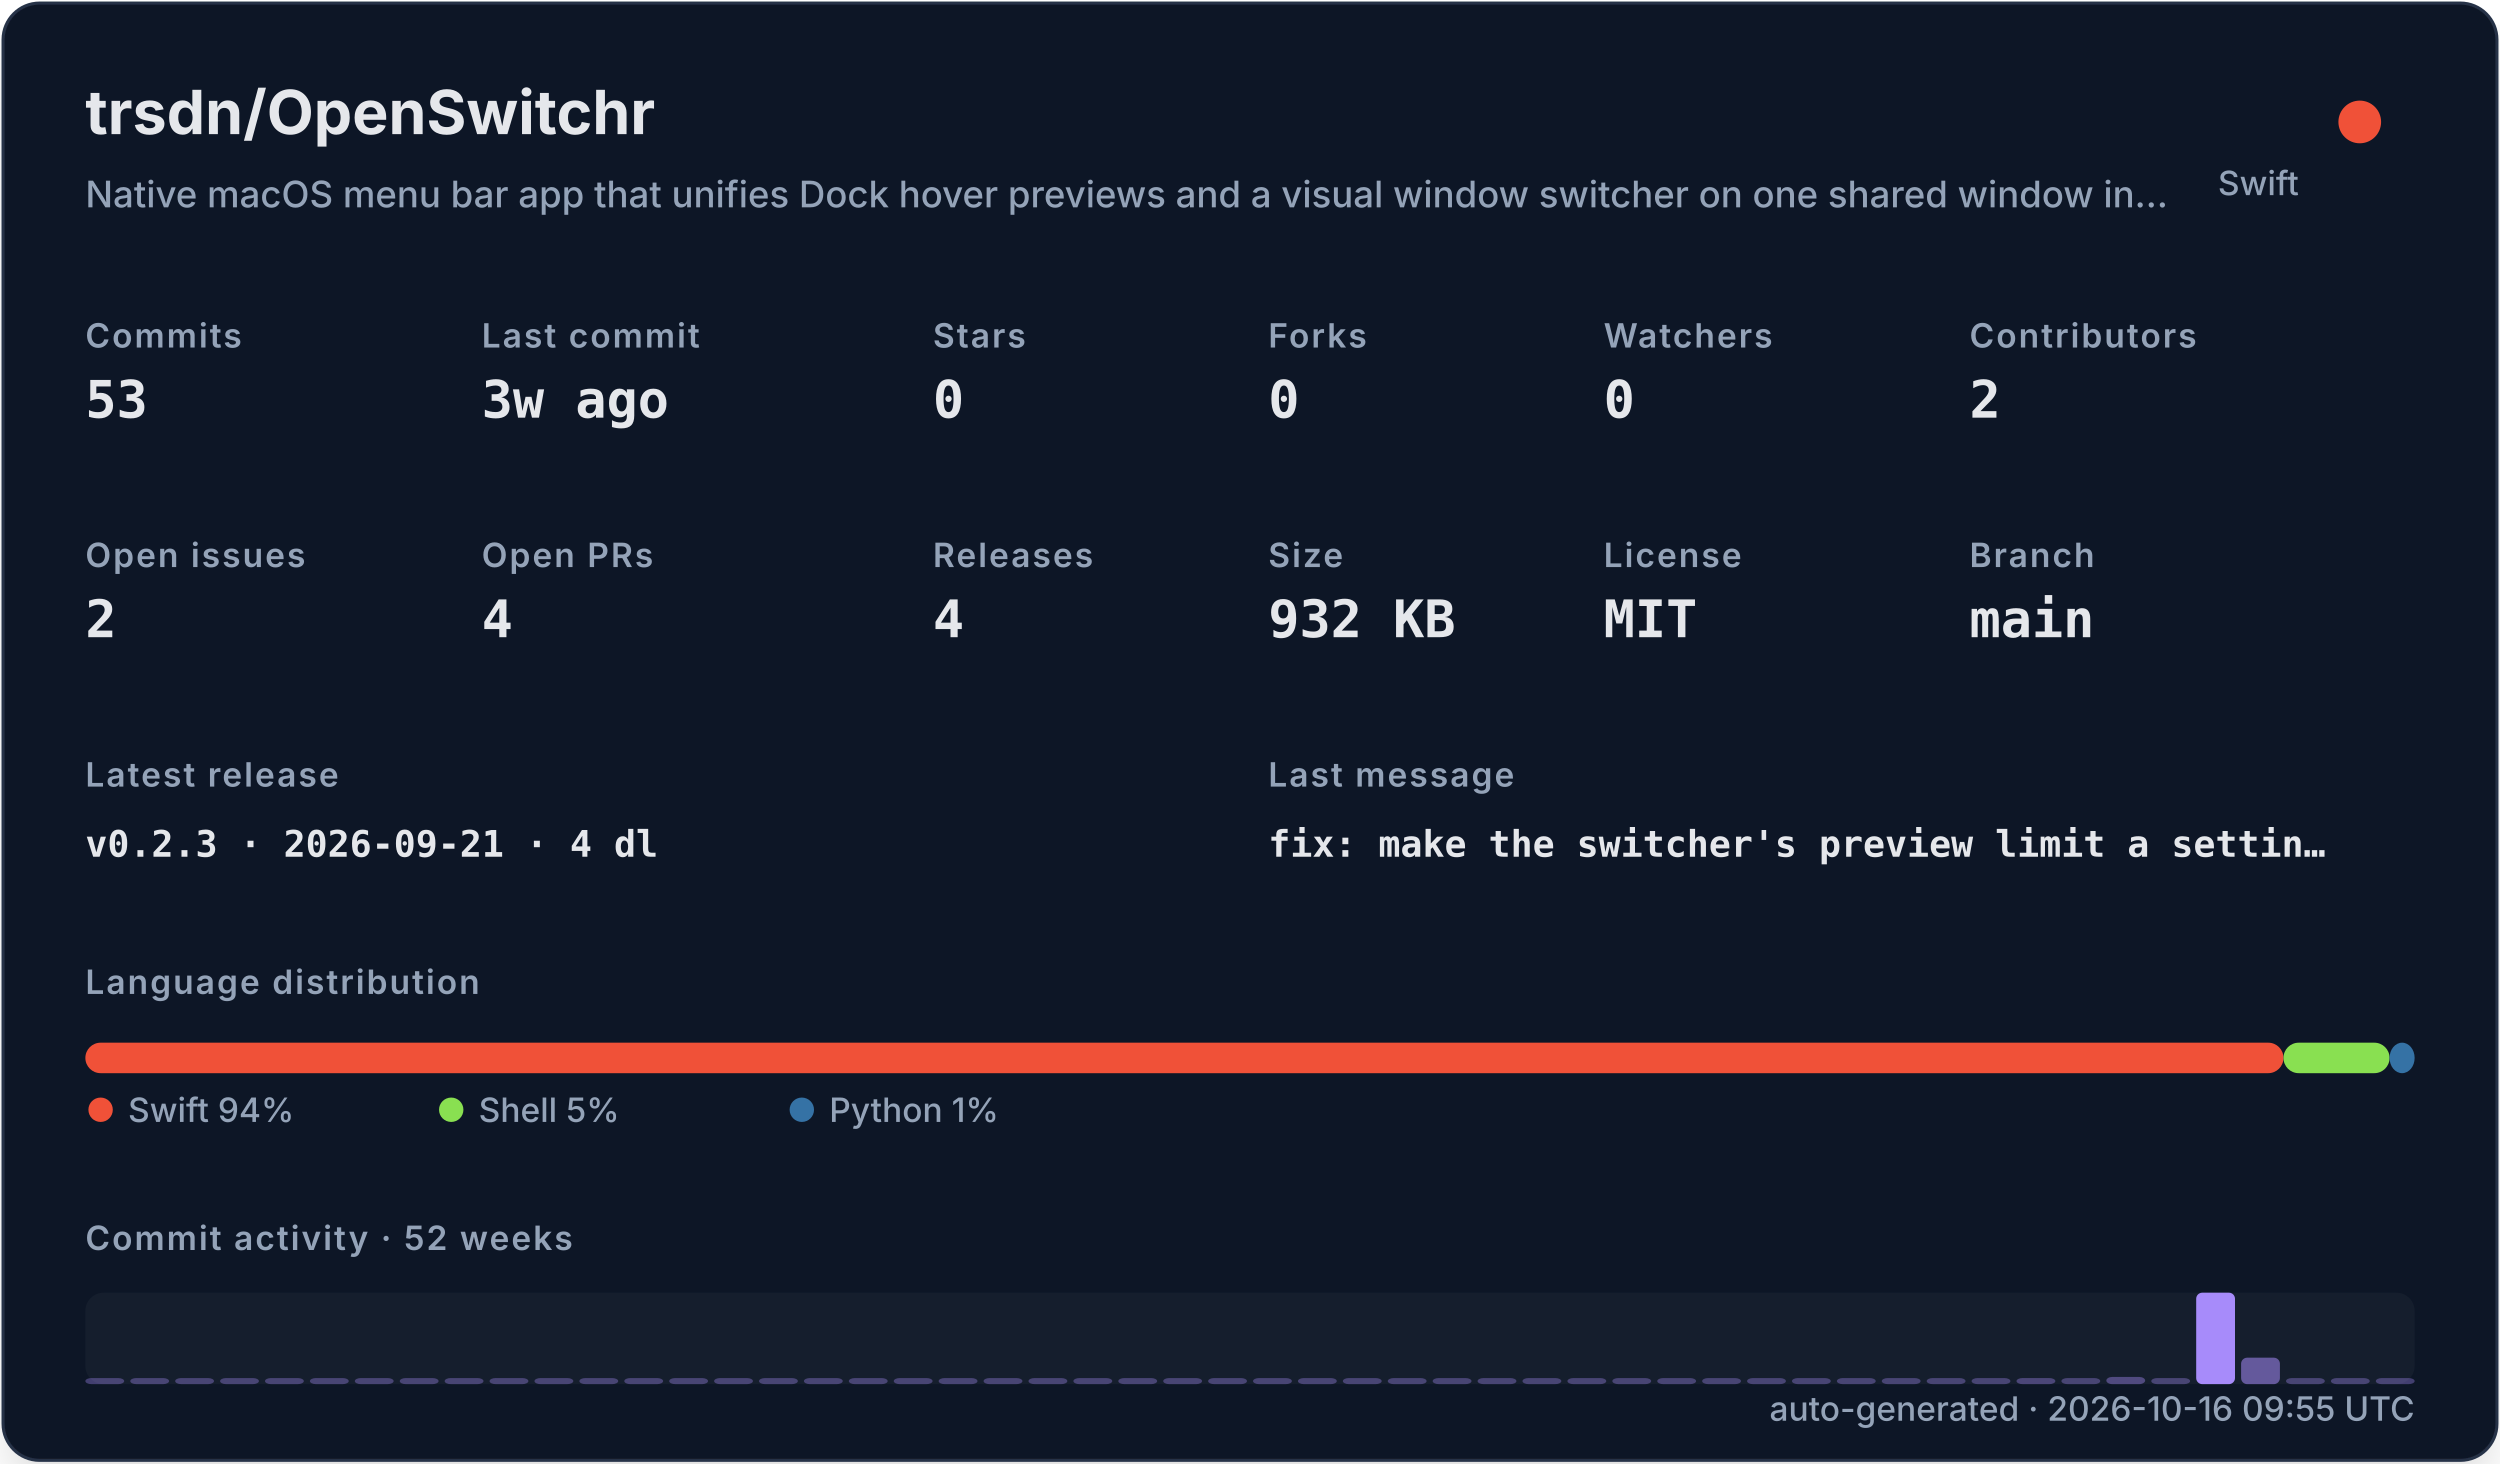
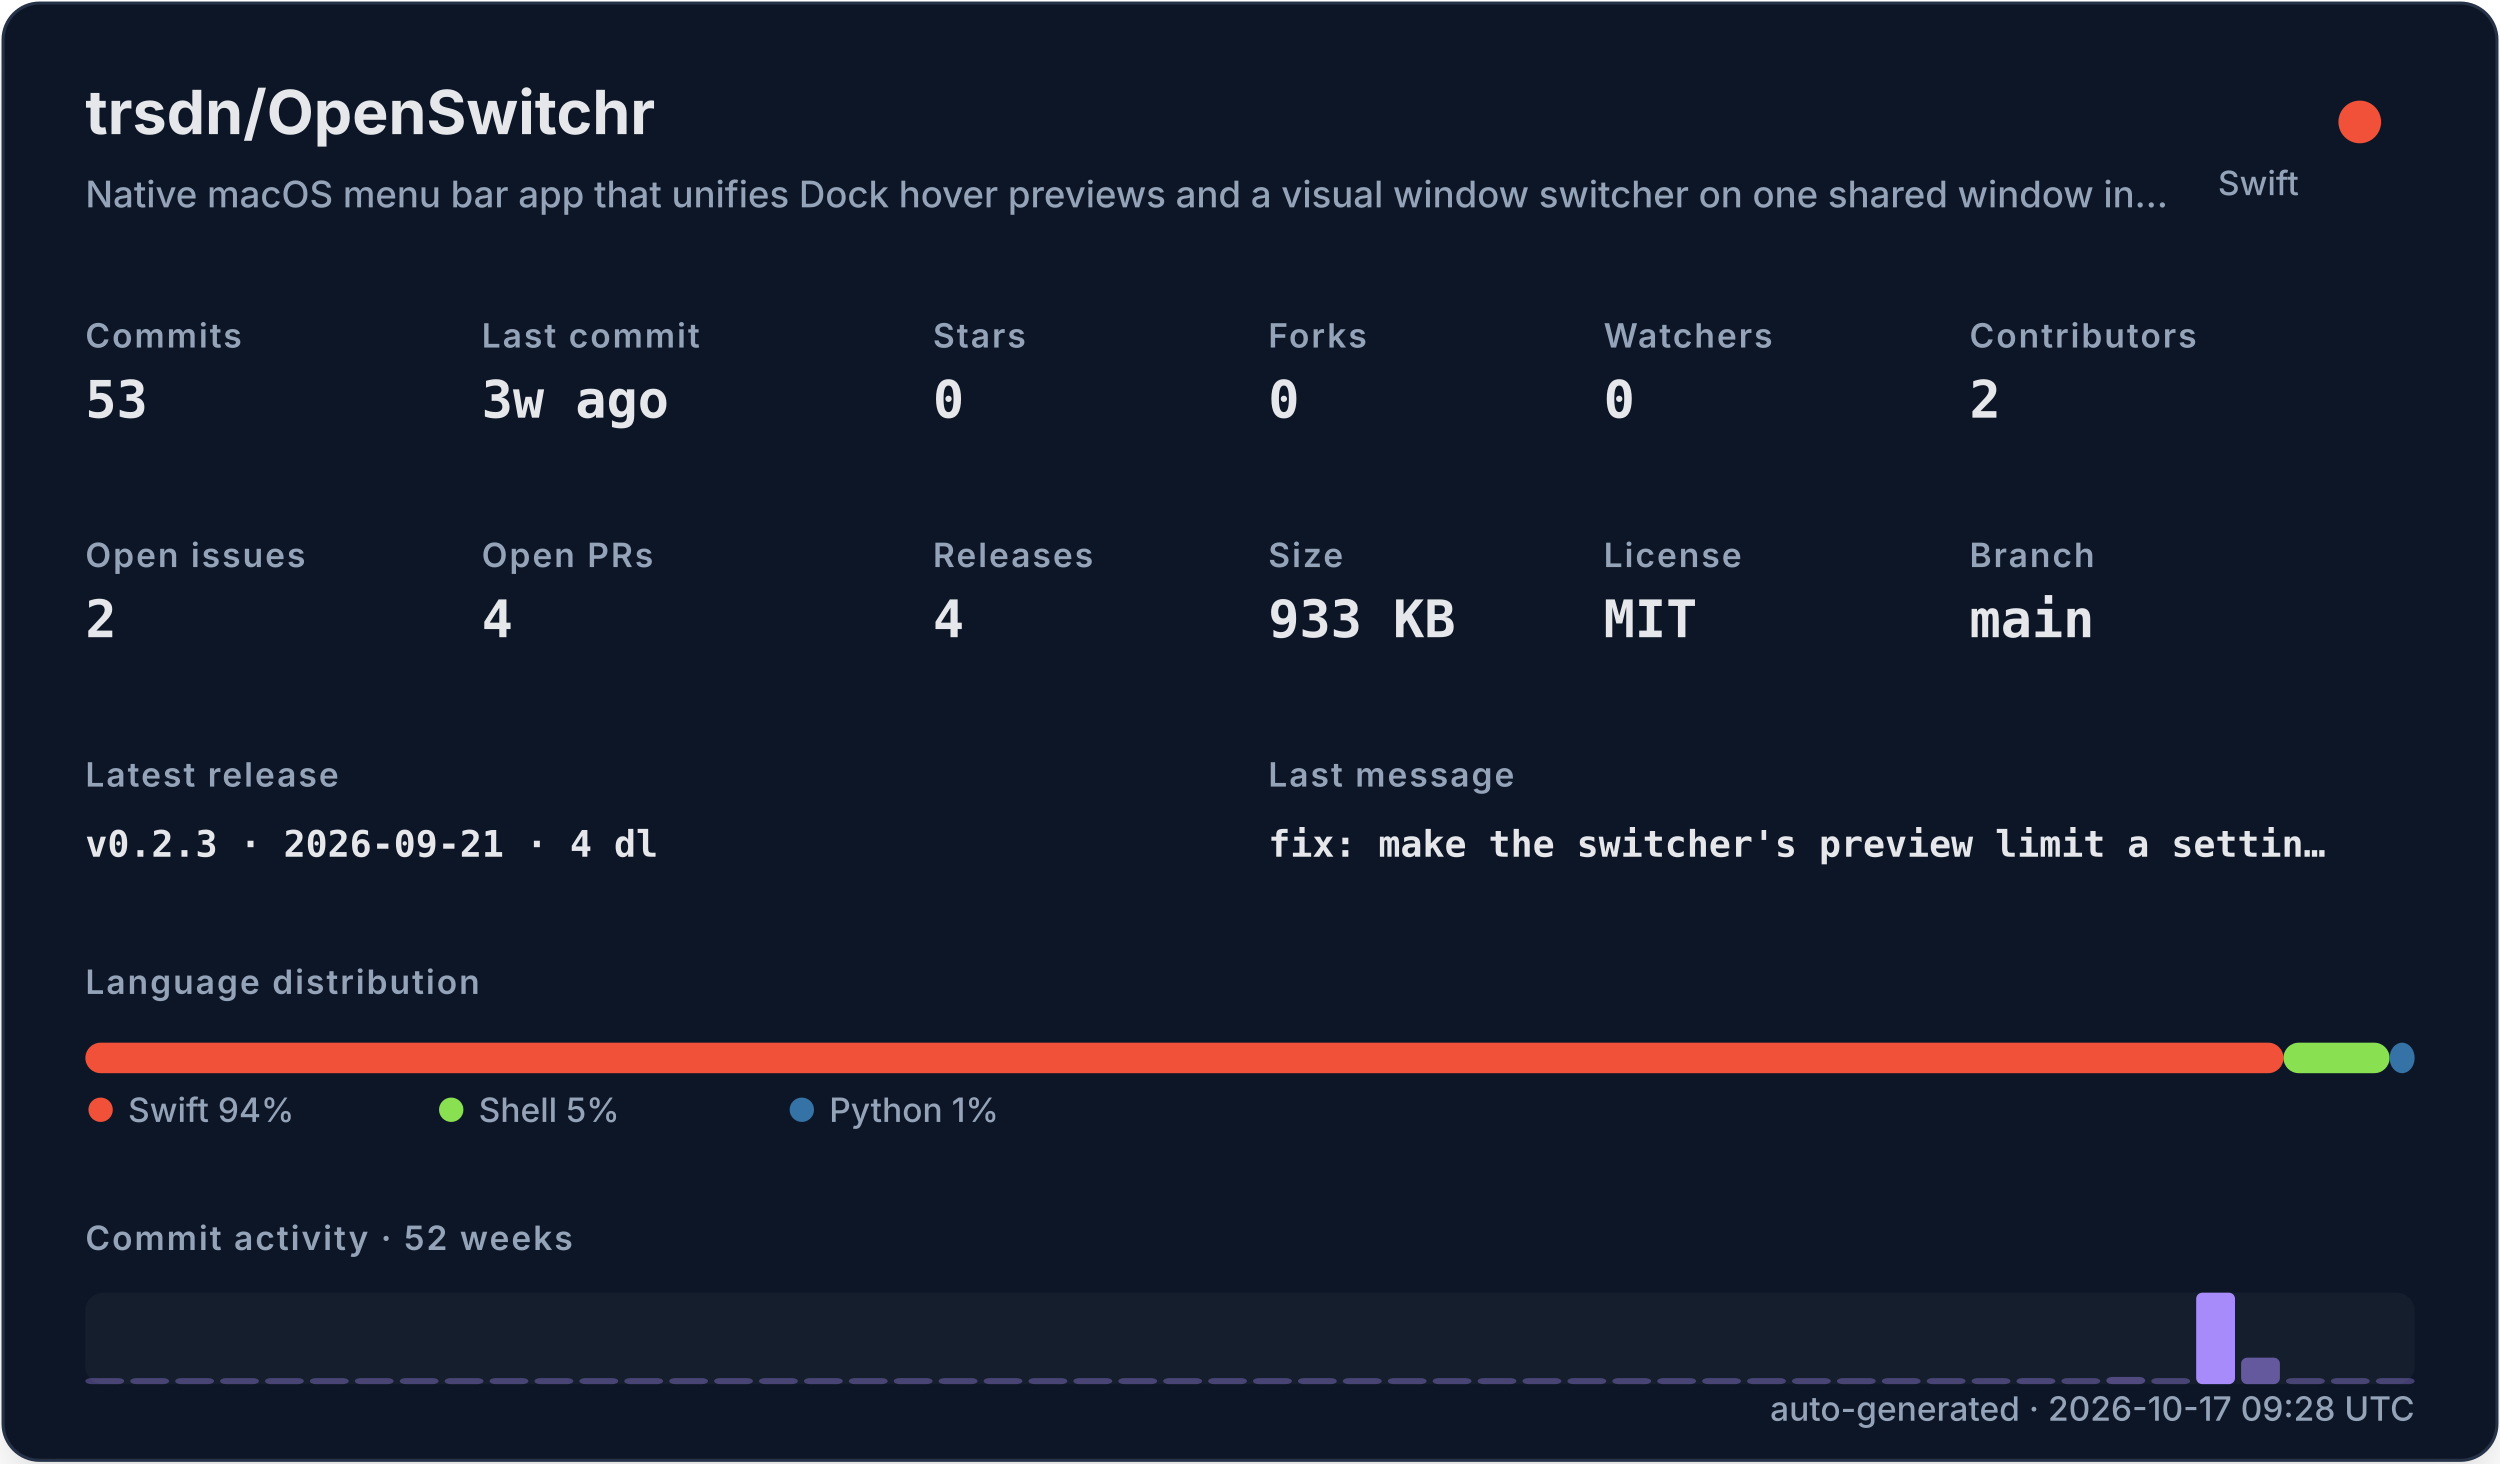
<svg xmlns="http://www.w3.org/2000/svg" width="820" height="480" viewBox="0 0 820 480" role="img">
  <defs>
    <filter id="shadow" x="-10%" y="-10%" width="120%" height="120%">
      <feDropShadow dx="0" dy="8" stdDeviation="10" flood-color="#000000" flood-opacity="0.16" />
    </filter>
    <style>
    .title { font: 700 20px -apple-system,BlinkMacSystemFont,"Segoe UI",sans-serif; fill: #e5e7eb; }
    .subtitle { font: 500 12px -apple-system,BlinkMacSystemFont,"Segoe UI",sans-serif; fill: #94a3b8; }
    .label { font: 600 11px -apple-system,BlinkMacSystemFont,"Segoe UI",sans-serif; fill: #94a3b8; text-transform: uppercase; letter-spacing: .06em; }
    .value { font: 700 17px ui-monospace,SFMono-Regular,Menlo,monospace; fill: #e5e7eb; }
    .small { font: 500 11px -apple-system,BlinkMacSystemFont,"Segoe UI",sans-serif; fill: #94a3b8; }
    .tiny { font: 500 10px -apple-system,BlinkMacSystemFont,"Segoe UI",sans-serif; fill: #94a3b8; }
    .mono { font: 650 12px ui-monospace,SFMono-Regular,Menlo,monospace; fill: #e5e7eb; }
  </style>
  </defs>
  <rect x="1" y="1" width="818" height="478" rx="12" fill="#111827" stroke="#263247" filter="url(#shadow)" />
  <text x="28" y="44" class="title">trsdn/OpenSwitchr</text>
  <text x="28" y="68" class="subtitle">Native macOS menu bar app that unifies Dock hover previews and a visual window switcher on one shared window in…</text>
  <circle cx="774" cy="40" r="7" fill="#F05138" />
  <text x="754" y="64" text-anchor="end" class="small">Swift</text>
  <text x="28" y="114" class="label">Commits</text>
  <text x="28" y="137" class="value">53</text>
  <text x="158" y="114" class="label">Last commit</text>
  <text x="158" y="137" class="value">3w ago</text>
  <text x="306" y="114" class="label">Stars</text>
  <text x="306" y="137" class="value">0</text>
  <text x="416" y="114" class="label">Forks</text>
  <text x="416" y="137" class="value">0</text>
  <text x="526" y="114" class="label">Watchers</text>
  <text x="526" y="137" class="value">0</text>
  <text x="646" y="114" class="label">Contributors</text>
  <text x="646" y="137" class="value">2</text>
  <text x="28" y="186" class="label">Open issues</text>
  <text x="28" y="209" class="value">2</text>
  <text x="158" y="186" class="label">Open PRs</text>
  <text x="158" y="209" class="value">4</text>
  <text x="306" y="186" class="label">Releases</text>
  <text x="306" y="209" class="value">4</text>
  <text x="416" y="186" class="label">Size</text>
-   <text x="416" y="209" class="value">932 KB</text>
+   <text x="416" y="209" class="value">933 KB</text>
  <text x="526" y="186" class="label">License</text>
  <text x="526" y="209" class="value">MIT</text>
  <text x="646" y="186" class="label">Branch</text>
  <text x="646" y="209" class="value">main</text>
  <text x="28" y="258" class="label">Latest release</text>
  <text x="28" y="281" class="mono">v0.2.3 · 2026-09-21 · 4 dl</text>
  <text x="416" y="258" class="label">Last message</text>
  <text x="416" y="281" class="mono">fix: make the switcher's preview limit a settin…</text>
  <text x="28" y="326" class="label">Language distribution</text>
  <rect x="28.00" y="342" width="720.98" height="10" rx="5" fill="#F05138" />
  <rect x="748.98" y="342" width="34.80" height="10" rx="5" fill="#89e051" />
  <rect x="783.78" y="342" width="8.22" height="10" rx="5" fill="#3572A5" />
  <circle cx="33" cy="364" r="4" fill="#F05138" />
  <text x="42" y="368" class="small">Swift 94%</text>
  <circle cx="148" cy="364" r="4" fill="#89e051" />
  <text x="157" y="368" class="small">Shell 5%</text>
  <circle cx="263" cy="364" r="4" fill="#3572A5" />
  <text x="272" y="368" class="small">Python 1%</text>
  <text x="28" y="410" class="label">Commit activity · 52 weeks</text>
  <rect x="28" y="424" width="764" height="30" rx="6" fill="#1f2937" opacity=".42" />
  <rect x="28.00" y="452.00" width="12.73" height="2.00" rx="2" fill="#a78bfa" opacity="0.35" />
  <rect x="42.73" y="452.00" width="12.73" height="2.00" rx="2" fill="#a78bfa" opacity="0.35" />
  <rect x="57.46" y="452.00" width="12.73" height="2.00" rx="2" fill="#a78bfa" opacity="0.35" />
  <rect x="72.19" y="452.00" width="12.73" height="2.00" rx="2" fill="#a78bfa" opacity="0.35" />
  <rect x="86.92" y="452.00" width="12.73" height="2.00" rx="2" fill="#a78bfa" opacity="0.35" />
  <rect x="101.65" y="452.00" width="12.73" height="2.00" rx="2" fill="#a78bfa" opacity="0.35" />
  <rect x="116.38" y="452.00" width="12.73" height="2.00" rx="2" fill="#a78bfa" opacity="0.35" />
  <rect x="131.12" y="452.00" width="12.73" height="2.00" rx="2" fill="#a78bfa" opacity="0.35" />
  <rect x="145.85" y="452.00" width="12.73" height="2.00" rx="2" fill="#a78bfa" opacity="0.35" />
  <rect x="160.58" y="452.00" width="12.73" height="2.00" rx="2" fill="#a78bfa" opacity="0.35" />
  <rect x="175.31" y="452.00" width="12.73" height="2.00" rx="2" fill="#a78bfa" opacity="0.35" />
  <rect x="190.04" y="452.00" width="12.73" height="2.00" rx="2" fill="#a78bfa" opacity="0.35" />
  <rect x="204.77" y="452.00" width="12.73" height="2.00" rx="2" fill="#a78bfa" opacity="0.35" />
  <rect x="219.50" y="452.00" width="12.73" height="2.00" rx="2" fill="#a78bfa" opacity="0.35" />
  <rect x="234.23" y="452.00" width="12.73" height="2.00" rx="2" fill="#a78bfa" opacity="0.35" />
  <rect x="248.96" y="452.00" width="12.73" height="2.00" rx="2" fill="#a78bfa" opacity="0.35" />
  <rect x="263.69" y="452.00" width="12.73" height="2.00" rx="2" fill="#a78bfa" opacity="0.35" />
  <rect x="278.42" y="452.00" width="12.73" height="2.00" rx="2" fill="#a78bfa" opacity="0.35" />
  <rect x="293.15" y="452.00" width="12.73" height="2.00" rx="2" fill="#a78bfa" opacity="0.35" />
  <rect x="307.88" y="452.00" width="12.73" height="2.00" rx="2" fill="#a78bfa" opacity="0.35" />
  <rect x="322.62" y="452.00" width="12.73" height="2.00" rx="2" fill="#a78bfa" opacity="0.35" />
  <rect x="337.35" y="452.00" width="12.73" height="2.00" rx="2" fill="#a78bfa" opacity="0.35" />
  <rect x="352.08" y="452.00" width="12.73" height="2.00" rx="2" fill="#a78bfa" opacity="0.35" />
  <rect x="366.81" y="452.00" width="12.73" height="2.00" rx="2" fill="#a78bfa" opacity="0.35" />
  <rect x="381.54" y="452.00" width="12.73" height="2.00" rx="2" fill="#a78bfa" opacity="0.35" />
  <rect x="396.27" y="452.00" width="12.73" height="2.00" rx="2" fill="#a78bfa" opacity="0.35" />
  <rect x="411.00" y="452.00" width="12.73" height="2.00" rx="2" fill="#a78bfa" opacity="0.35" />
  <rect x="425.73" y="452.00" width="12.73" height="2.00" rx="2" fill="#a78bfa" opacity="0.35" />
  <rect x="440.46" y="452.00" width="12.73" height="2.00" rx="2" fill="#a78bfa" opacity="0.35" />
  <rect x="455.19" y="452.00" width="12.73" height="2.00" rx="2" fill="#a78bfa" opacity="0.35" />
  <rect x="469.92" y="452.00" width="12.73" height="2.00" rx="2" fill="#a78bfa" opacity="0.35" />
  <rect x="484.65" y="452.00" width="12.73" height="2.00" rx="2" fill="#a78bfa" opacity="0.35" />
  <rect x="499.38" y="452.00" width="12.73" height="2.00" rx="2" fill="#a78bfa" opacity="0.35" />
  <rect x="514.12" y="452.00" width="12.73" height="2.00" rx="2" fill="#a78bfa" opacity="0.35" />
  <rect x="528.85" y="452.00" width="12.73" height="2.00" rx="2" fill="#a78bfa" opacity="0.35" />
  <rect x="543.58" y="452.00" width="12.73" height="2.00" rx="2" fill="#a78bfa" opacity="0.35" />
  <rect x="558.31" y="452.00" width="12.73" height="2.00" rx="2" fill="#a78bfa" opacity="0.35" />
  <rect x="573.04" y="452.00" width="12.73" height="2.00" rx="2" fill="#a78bfa" opacity="0.35" />
  <rect x="587.77" y="452.00" width="12.73" height="2.00" rx="2" fill="#a78bfa" opacity="0.35" />
  <rect x="602.50" y="452.00" width="12.73" height="2.00" rx="2" fill="#a78bfa" opacity="0.35" />
  <rect x="617.23" y="452.00" width="12.73" height="2.00" rx="2" fill="#a78bfa" opacity="0.35" />
  <rect x="631.96" y="452.00" width="12.73" height="2.00" rx="2" fill="#a78bfa" opacity="0.35" />
  <rect x="646.69" y="452.00" width="12.73" height="2.00" rx="2" fill="#a78bfa" opacity="0.35" />
  <rect x="661.42" y="452.00" width="12.73" height="2.00" rx="2" fill="#a78bfa" opacity="0.37" />
  <rect x="676.15" y="452.00" width="12.73" height="2.00" rx="2" fill="#a78bfa" opacity="0.35" />
  <rect x="690.88" y="451.63" width="12.73" height="2.37" rx="2" fill="#a78bfa" opacity="0.40" />
  <rect x="705.62" y="452.00" width="12.73" height="2.00" rx="2" fill="#a78bfa" opacity="0.35" />
  <rect x="720.35" y="424.00" width="12.73" height="30.00" rx="2" fill="#a78bfa" opacity="1.00" />
  <rect x="735.08" y="445.32" width="12.73" height="8.68" rx="2" fill="#a78bfa" opacity="0.54" />
  <rect x="749.81" y="452.00" width="12.73" height="2.00" rx="2" fill="#a78bfa" opacity="0.35" />
  <rect x="764.54" y="452.00" width="12.73" height="2.00" rx="2" fill="#a78bfa" opacity="0.35" />
  <rect x="779.27" y="452.00" width="12.73" height="2.00" rx="2" fill="#a78bfa" opacity="0.35" />
-   <text x="792" y="466" text-anchor="end" class="small">auto-generated · 2026-10-16 09:55 UTC</text>
+   <text x="792" y="466" text-anchor="end" class="small">auto-generated · 2026-10-17 09:28 UTC</text>
</svg>
